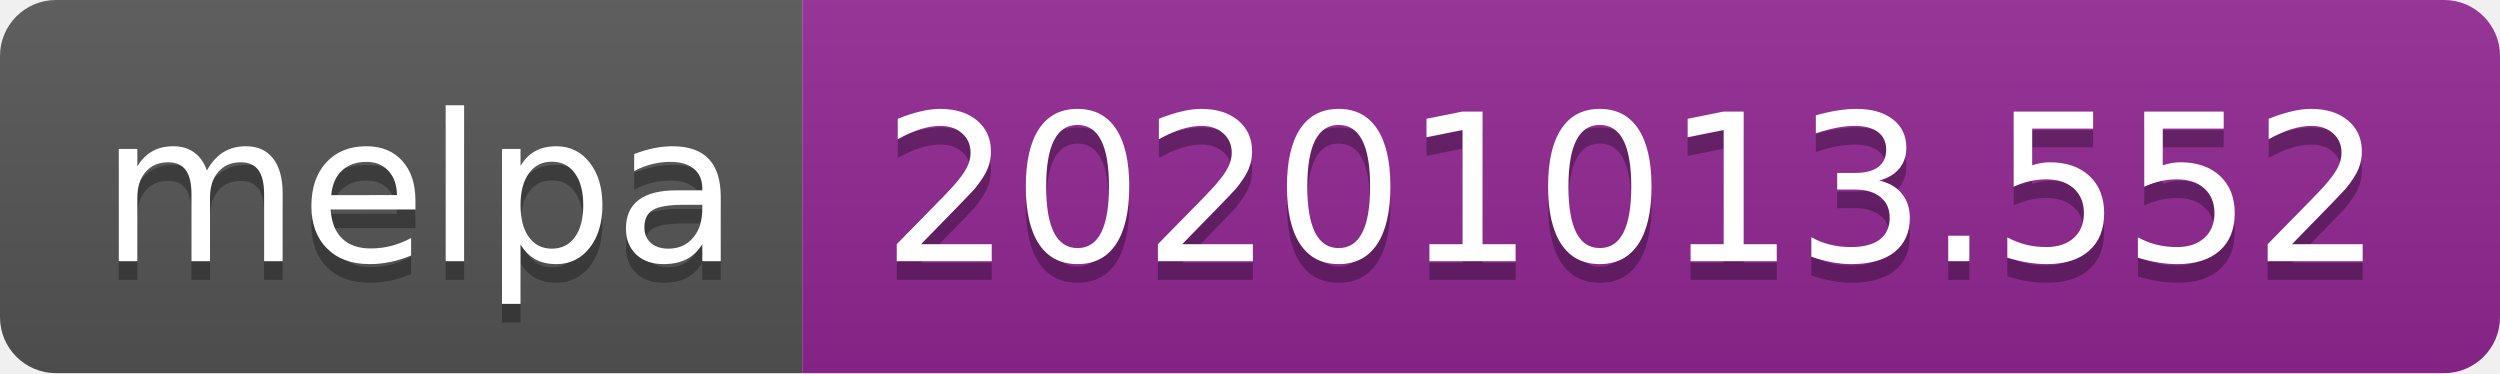
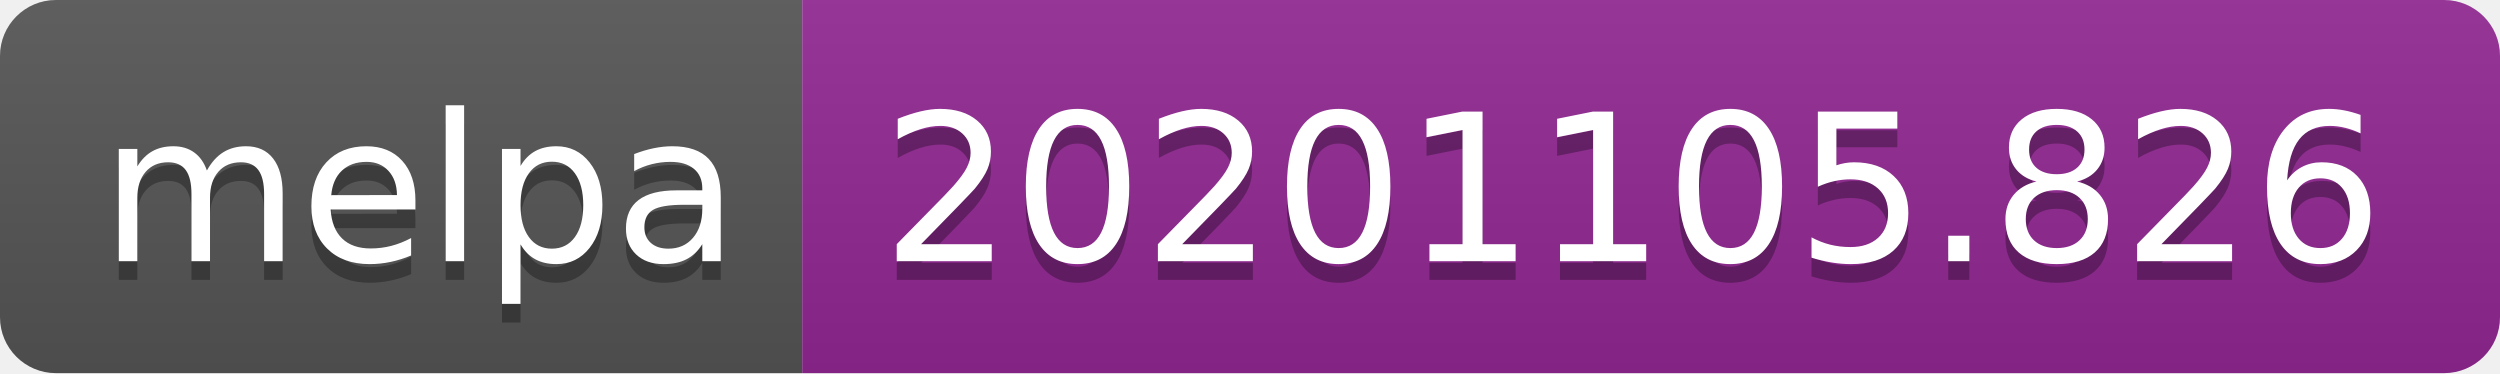
- <svg xmlns="http://www.w3.org/2000/svg" width="134" height="20" role="img" aria-label="melpa: 20201013.552">
+ <svg xmlns="http://www.w3.org/2000/svg" width="134" height="20" role="img" aria-label="melpa: 20201105.826">
  <linearGradient id="s" x2="0" y2="100%">
    <stop offset="0" stop-color="#bbb" stop-opacity=".1" />
    <stop offset="1" stop-opacity=".1" />
  </linearGradient>
  <clipPath id="r">
    <rect width="134" height="20" rx="3" fill="#fff" />
  </clipPath>
  <g clip-path="url(#r)">
    <rect width="43" height="20" fill="#555" />
    <rect x="43" width="91" height="20" fill="#922793" />
    <rect width="134" height="20" fill="url(#s)" />
  </g>
  <g fill="#fff" text-anchor="middle" font-family="Verdana,Geneva,DejaVu Sans,sans-serif" text-rendering="geometricPrecision" font-size="110">
    <text aria-hidden="true" x="225" y="150" fill="#010101" fill-opacity=".3" transform="scale(.1)" textLength="330">melpa</text>
    <text x="225" y="140" transform="scale(.1)" fill="#fff" textLength="330">melpa</text>
-     <text aria-hidden="true" x="875" y="150" fill="#010101" fill-opacity=".3" transform="scale(.1)" textLength="810">20201013.552</text>
-     <text x="875" y="140" transform="scale(.1)" fill="#fff" textLength="810">20201013.552</text>
+     <text aria-hidden="true" x="875" y="150" fill="#010101" fill-opacity=".3" transform="scale(.1)" textLength="810">20201105.826</text>
+     <text x="875" y="140" transform="scale(.1)" fill="#fff" textLength="810">20201105.826</text>
  </g>
</svg>
